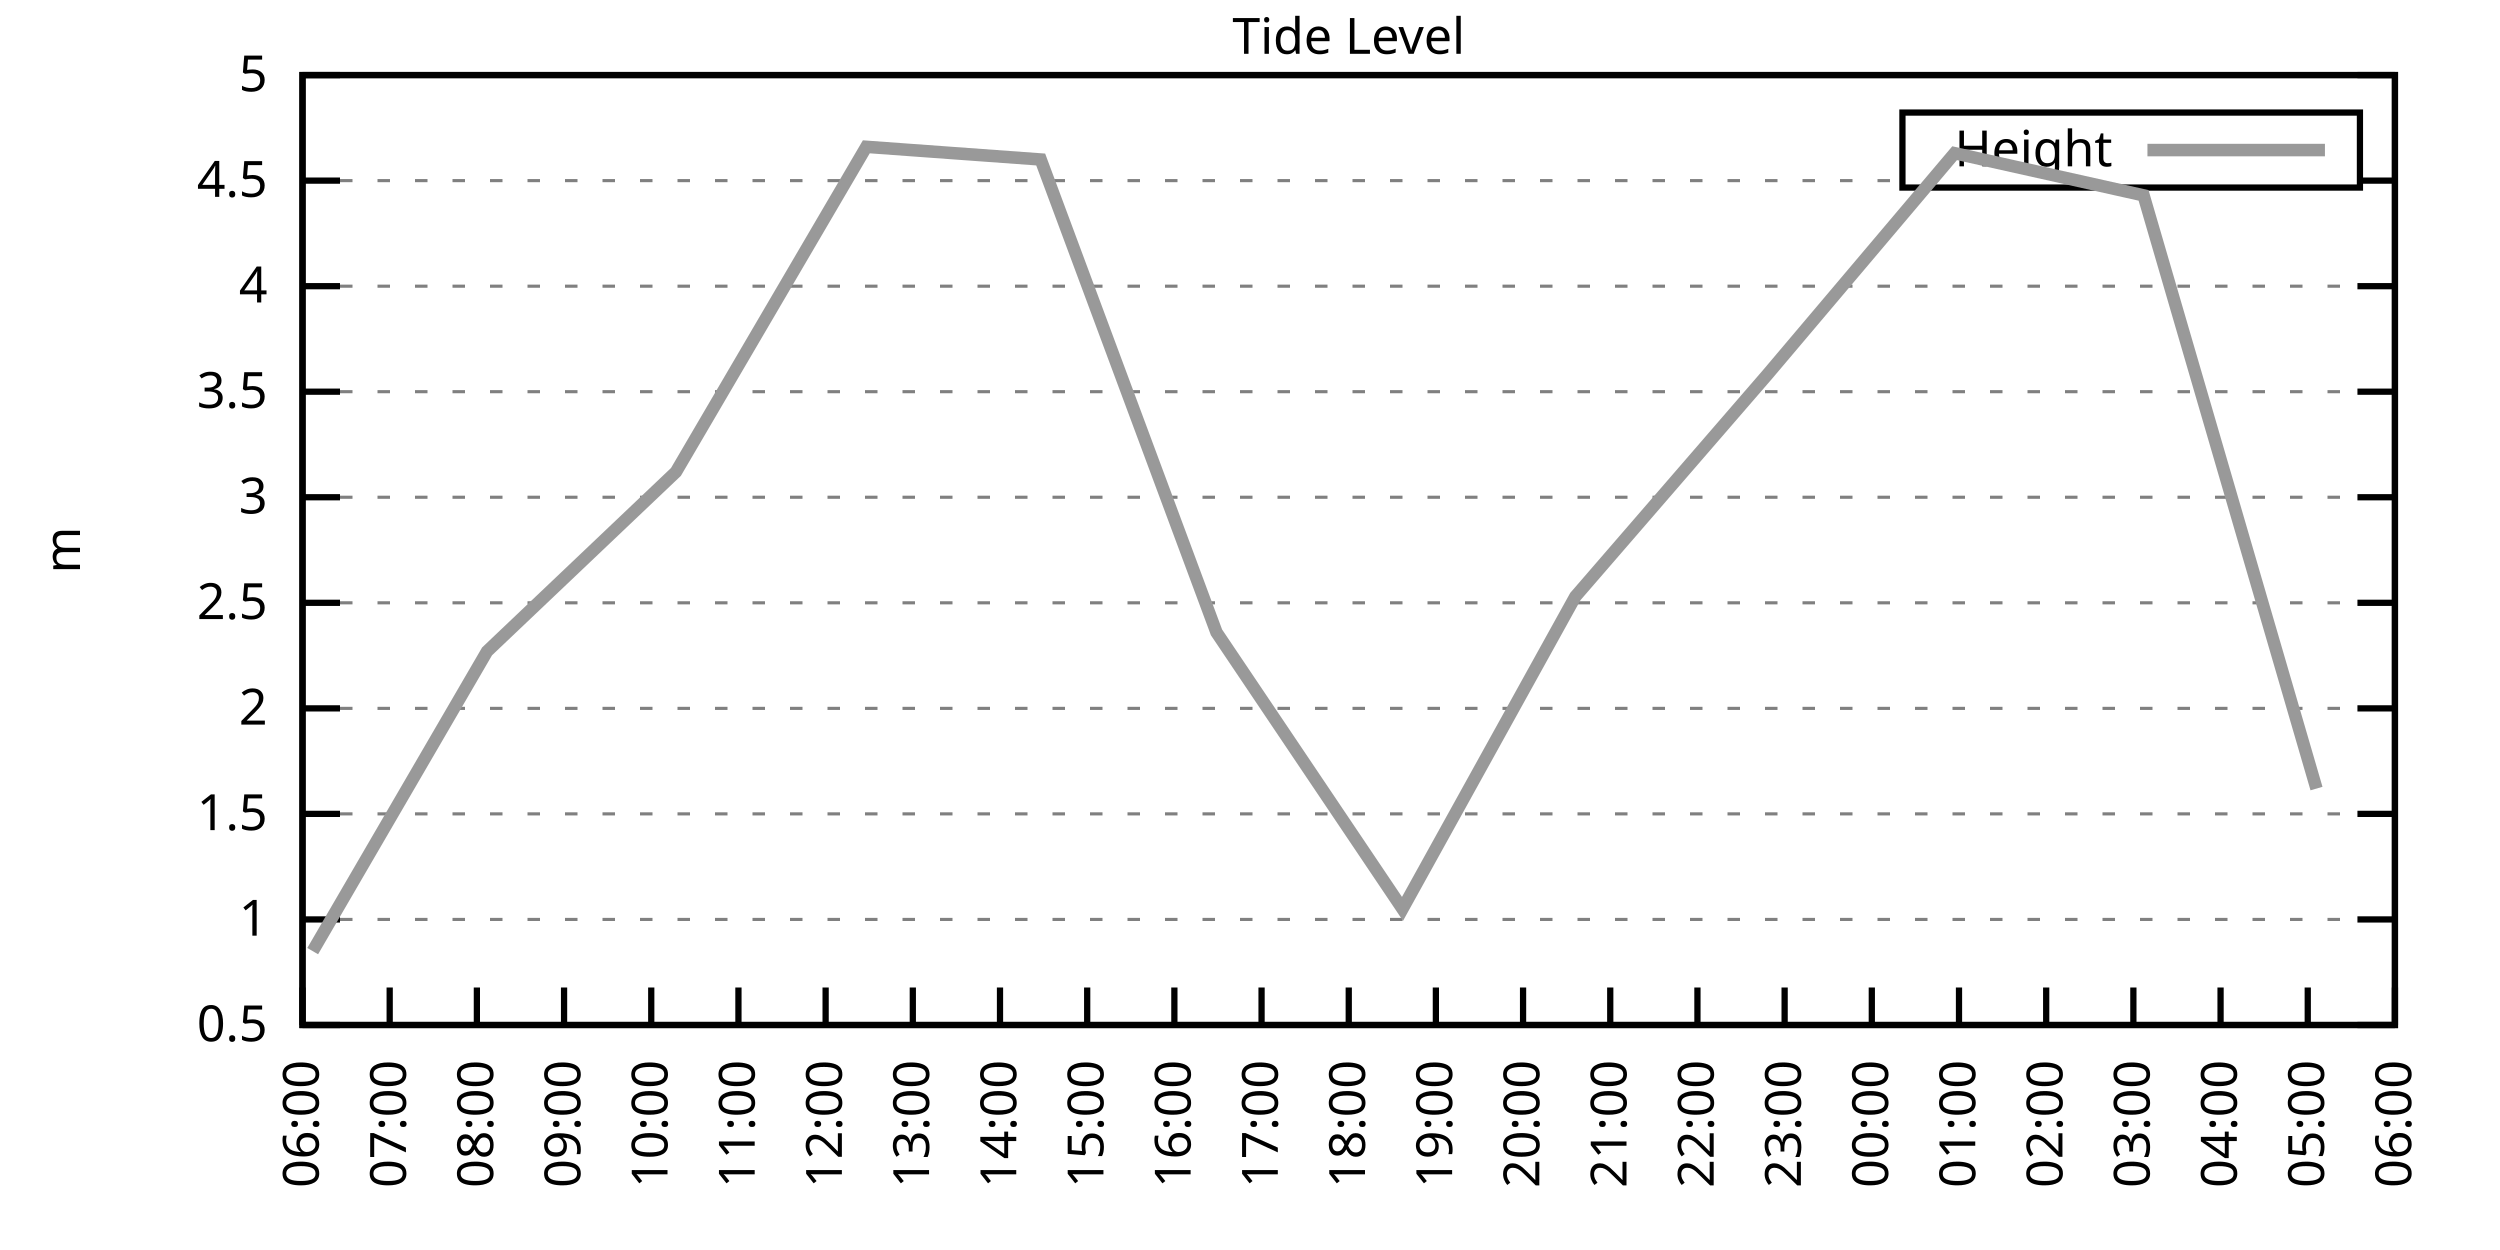
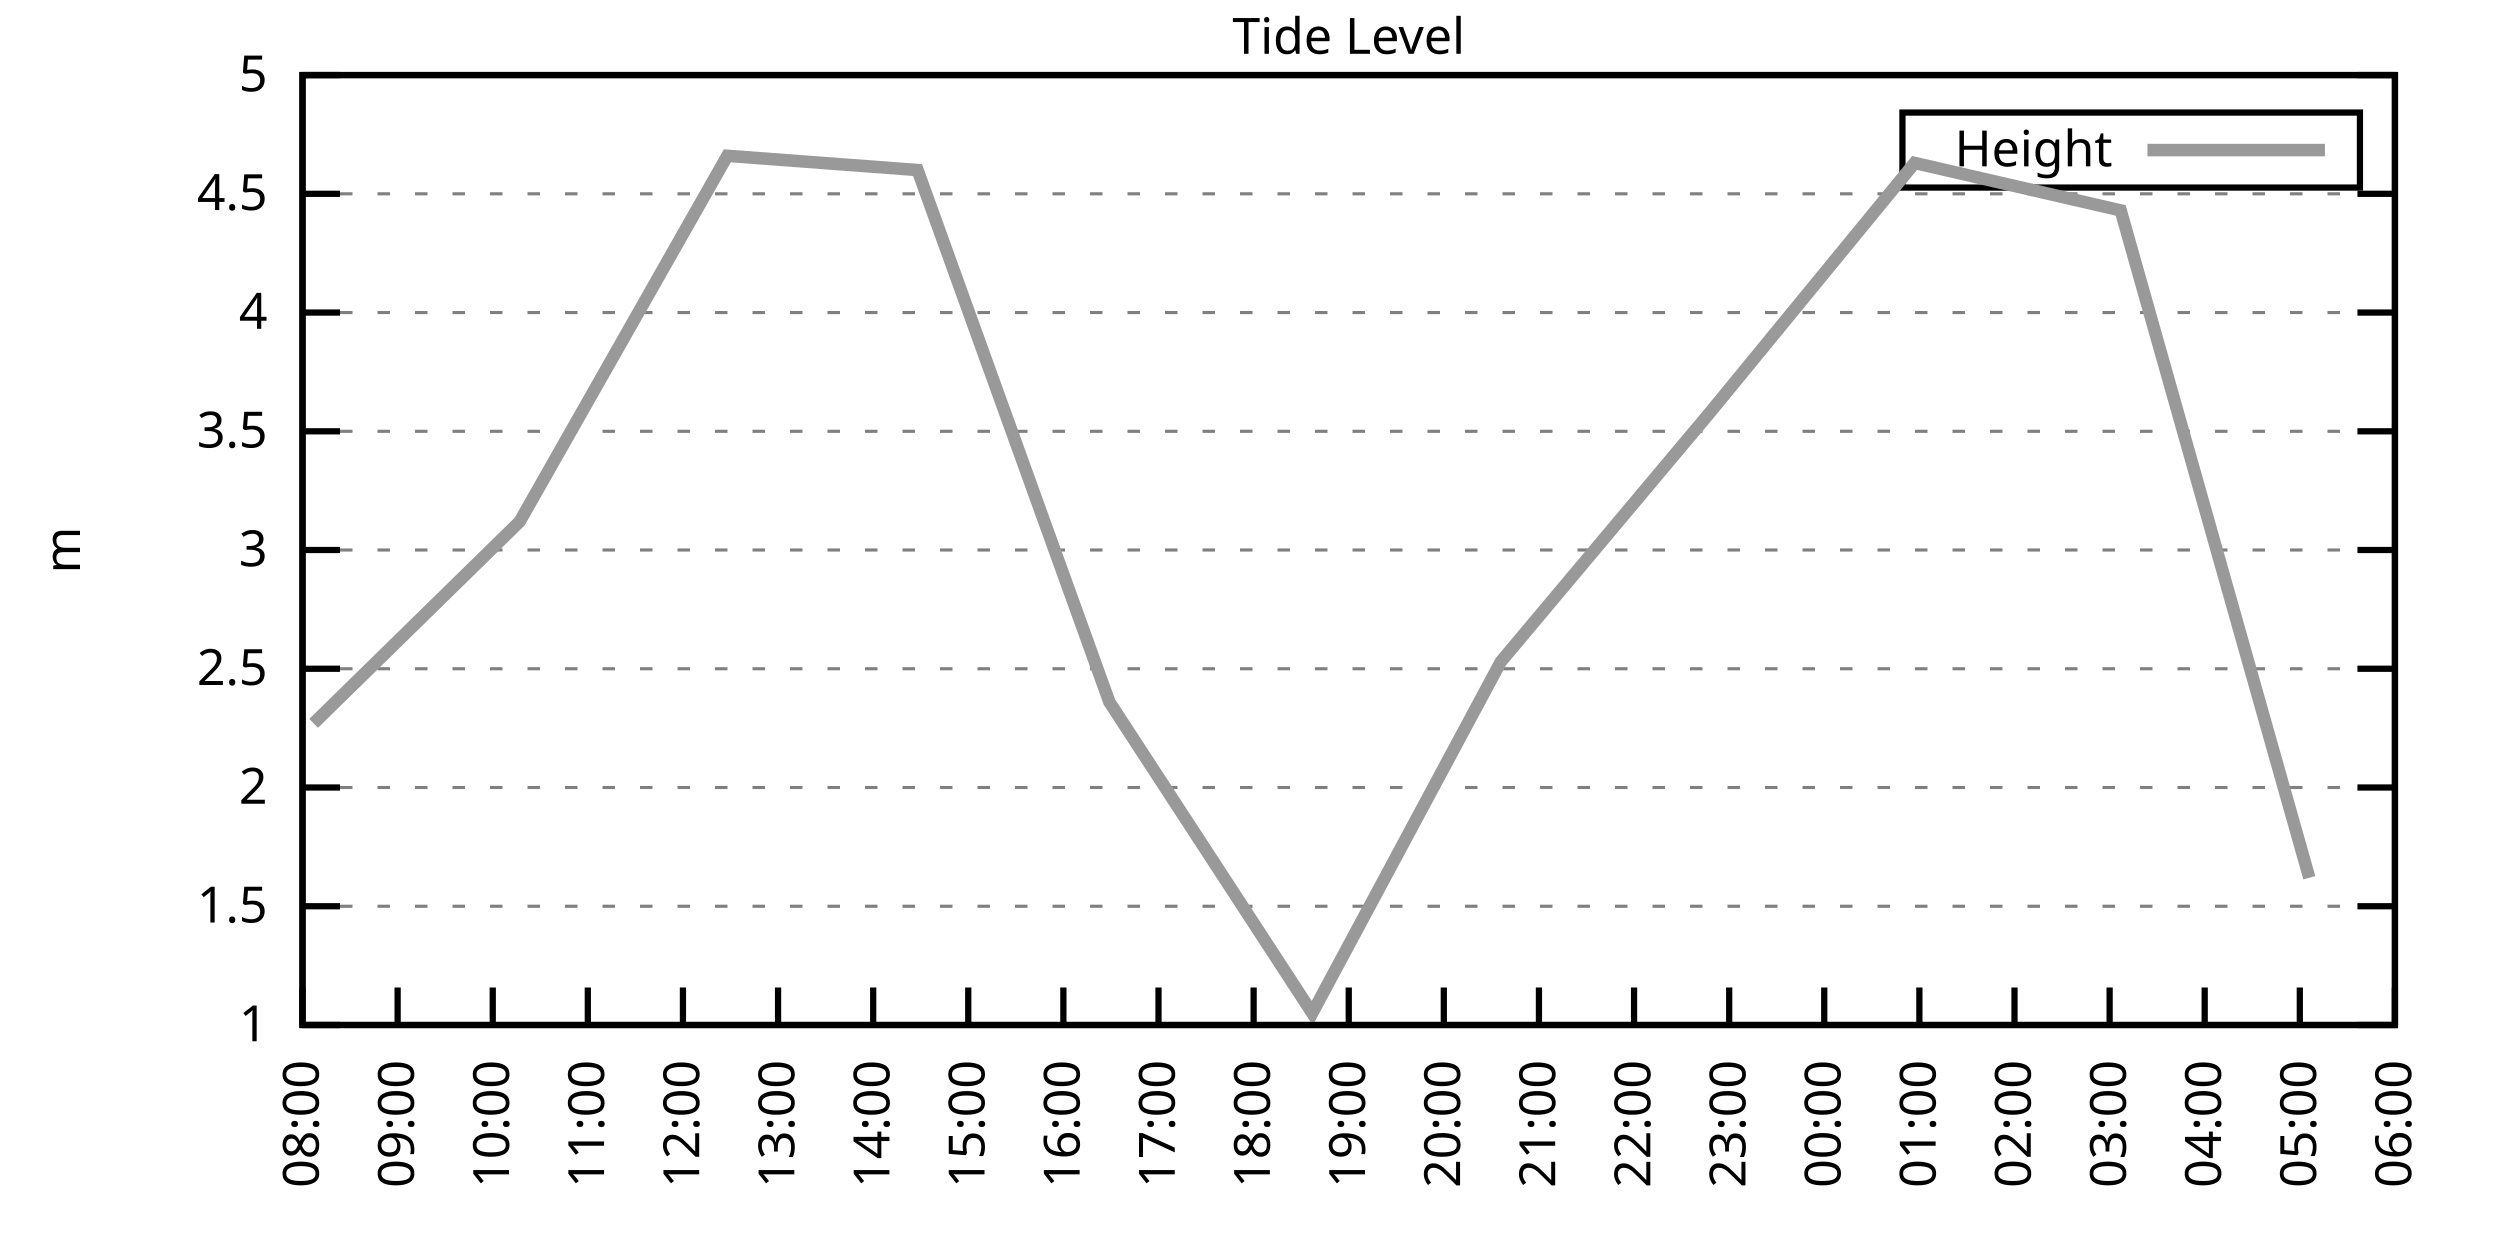
<svg xmlns="http://www.w3.org/2000/svg" xmlns:xlink="http://www.w3.org/1999/xlink" width="400" height="200" viewBox="0 0 400 200">
  <g id="gnuplot_canvas">
    <rect x="0" y="0" width="400" height="200" fill="none" />
    <defs>
      <circle id="gpDot" r="0.5" stroke-width="0.5" stroke="currentColor" />
      <path id="gpPt0" stroke-width="0.333" stroke="currentColor" d="M-1,0 h2 M0,-1 v2" />
      <path id="gpPt1" stroke-width="0.333" stroke="currentColor" d="M-1,-1 L1,1 M1,-1 L-1,1" />
      <path id="gpPt2" stroke-width="0.333" stroke="currentColor" d="M-1,0 L1,0 M0,-1 L0,1 M-1,-1 L1,1 M-1,1 L1,-1" />
      <rect id="gpPt3" stroke-width="0.333" stroke="currentColor" x="-1" y="-1" width="2" height="2" />
      <rect id="gpPt4" stroke-width="0.333" stroke="currentColor" fill="currentColor" x="-1" y="-1" width="2" height="2" />
      <circle id="gpPt5" stroke-width="0.333" stroke="currentColor" cx="0" cy="0" r="1" />
      <use xlink:href="#gpPt5" id="gpPt6" fill="currentColor" stroke="none" />
      <path id="gpPt7" stroke-width="0.333" stroke="currentColor" d="M0,-1.33 L-1.33,0.67 L1.33,0.67 z" />
      <use xlink:href="#gpPt7" id="gpPt8" fill="currentColor" stroke="none" />
      <use xlink:href="#gpPt7" id="gpPt9" stroke="currentColor" transform="rotate(180)" />
      <use xlink:href="#gpPt9" id="gpPt10" fill="currentColor" stroke="none" />
      <use xlink:href="#gpPt3" id="gpPt11" stroke="currentColor" transform="rotate(45)" />
      <use xlink:href="#gpPt11" id="gpPt12" fill="currentColor" stroke="none" />
      <path id="gpPt13" stroke-width="0.333" stroke="currentColor" d="M0,1.330 L1.265,0.411 L0.782,-1.067 L-0.782,-1.076 L-1.265,0.411 z" />
      <use xlink:href="#gpPt13" id="gpPt14" fill="currentColor" stroke="none" />
      <filter id="textbox" filterUnits="objectBoundingBox" x="0" y="0" height="1" width="1">
        <feFlood flood-color="white" flood-opacity="1" result="bgnd" />
        <feComposite in="SourceGraphic" in2="bgnd" operator="atop" />
      </filter>
      <filter id="greybox" filterUnits="objectBoundingBox" x="0" y="0" height="1" width="1">
        <feFlood flood-color="lightgrey" flood-opacity="1" result="grey" />
        <feComposite in="SourceGraphic" in2="grey" operator="atop" />
      </filter>
    </defs>
    <g fill="none" color="white" stroke="currentColor" stroke-width="1.00" stroke-linecap="butt" stroke-linejoin="miter">
</g>
    <g fill="none" color="black" stroke="currentColor" stroke-width="1.00" stroke-linecap="butt" stroke-linejoin="miter">
      <g stroke="none" shape-rendering="crispEdges">
        <polygon fill="rgb(255, 255, 255)" points="48.40,164.00 383.18,164.00 383.18,12.02 48.40,12.02 " />
      </g>
    </g>
    <g fill="none" color="black" stroke="currentColor" stroke-width="1.00" stroke-linecap="butt" stroke-linejoin="miter">
</g>
    <g fill="none" color="black" stroke="black" stroke-width="0.50" stroke-linecap="butt" stroke-linejoin="miter">
</g>
    <g fill="none" color="gray" stroke="currentColor" stroke-width="0.50" stroke-linecap="butt" stroke-linejoin="miter">
      <path stroke="gray" stroke-dasharray="2,4" class="gridline" d="M48.40,164.00 L383.19,164.00  " />
    </g>
    <g fill="none" color="gray" stroke="gray" stroke-width="1.00" stroke-linecap="butt" stroke-linejoin="miter">
</g>
    <g fill="none" color="black" stroke="currentColor" stroke-width="1.00" stroke-linecap="butt" stroke-linejoin="miter">
      <path stroke="black" d="M48.40,164.00 L54.40,164.00 M383.19,164.00 L377.19,164.00  " />
      <g transform="translate(42.80,166.60)" stroke="none" fill="black" font-family="Sans" font-size="8.00" text-anchor="end">
        <text>
-           <tspan font-family="Sans"> 0.5</tspan>
-         </text>
-       </g>
-     </g>
-     <g fill="none" color="black" stroke="currentColor" stroke-width="1.00" stroke-linecap="butt" stroke-linejoin="miter">
- </g>
-     <g fill="none" color="black" stroke="black" stroke-width="0.50" stroke-linecap="butt" stroke-linejoin="miter">
- </g>
-     <g fill="none" color="gray" stroke="currentColor" stroke-width="0.50" stroke-linecap="butt" stroke-linejoin="miter">
-       <path stroke="gray" stroke-dasharray="2,4" class="gridline" d="M48.40,147.11 L383.19,147.11  " />
-     </g>
-     <g fill="none" color="gray" stroke="gray" stroke-width="1.00" stroke-linecap="butt" stroke-linejoin="miter">
- </g>
-     <g fill="none" color="black" stroke="currentColor" stroke-width="1.00" stroke-linecap="butt" stroke-linejoin="miter">
-       <path stroke="black" d="M48.40,147.11 L54.40,147.11 M383.19,147.11 L377.19,147.11  " />
-       <g transform="translate(42.80,149.71)" stroke="none" fill="black" font-family="Sans" font-size="8.00" text-anchor="end">
-         <text>
          <tspan font-family="Sans"> 1</tspan>
        </text>
      </g>
    </g>
    <g fill="none" color="black" stroke="currentColor" stroke-width="1.00" stroke-linecap="butt" stroke-linejoin="miter">
</g>
    <g fill="none" color="black" stroke="black" stroke-width="0.50" stroke-linecap="butt" stroke-linejoin="miter">
</g>
    <g fill="none" color="gray" stroke="currentColor" stroke-width="0.50" stroke-linecap="butt" stroke-linejoin="miter">
-       <path stroke="gray" stroke-dasharray="2,4" class="gridline" d="M48.40,130.22 L383.19,130.22  " />
-     </g>
-     <g fill="none" color="gray" stroke="gray" stroke-width="1.00" stroke-linecap="butt" stroke-linejoin="miter">
- </g>
-     <g fill="none" color="black" stroke="currentColor" stroke-width="1.00" stroke-linecap="butt" stroke-linejoin="miter">
-       <path stroke="black" d="M48.40,130.22 L54.40,130.22 M383.19,130.22 L377.19,130.22  " />
-       <g transform="translate(42.80,132.82)" stroke="none" fill="black" font-family="Sans" font-size="8.00" text-anchor="end">
+       <path stroke="gray" stroke-dasharray="2,4" class="gridline" d="M48.40,145.00 L383.19,145.00  " />
+     </g>
+     <g fill="none" color="gray" stroke="gray" stroke-width="1.00" stroke-linecap="butt" stroke-linejoin="miter">
+ </g>
+     <g fill="none" color="black" stroke="currentColor" stroke-width="1.00" stroke-linecap="butt" stroke-linejoin="miter">
+       <path stroke="black" d="M48.40,145.00 L54.40,145.00 M383.19,145.00 L377.19,145.00  " />
+       <g transform="translate(42.80,147.60)" stroke="none" fill="black" font-family="Sans" font-size="8.00" text-anchor="end">
        <text>
          <tspan font-family="Sans"> 1.5</tspan>
        </text>
      </g>
    </g>
    <g fill="none" color="black" stroke="currentColor" stroke-width="1.00" stroke-linecap="butt" stroke-linejoin="miter">
</g>
    <g fill="none" color="black" stroke="black" stroke-width="0.50" stroke-linecap="butt" stroke-linejoin="miter">
</g>
    <g fill="none" color="gray" stroke="currentColor" stroke-width="0.50" stroke-linecap="butt" stroke-linejoin="miter">
-       <path stroke="gray" stroke-dasharray="2,4" class="gridline" d="M48.40,113.34 L383.19,113.34  " />
-     </g>
-     <g fill="none" color="gray" stroke="gray" stroke-width="1.00" stroke-linecap="butt" stroke-linejoin="miter">
- </g>
-     <g fill="none" color="black" stroke="currentColor" stroke-width="1.00" stroke-linecap="butt" stroke-linejoin="miter">
-       <path stroke="black" d="M48.40,113.34 L54.40,113.34 M383.19,113.34 L377.19,113.34  " />
-       <g transform="translate(42.80,115.94)" stroke="none" fill="black" font-family="Sans" font-size="8.00" text-anchor="end">
+       <path stroke="gray" stroke-dasharray="2,4" class="gridline" d="M48.40,126.00 L383.19,126.00  " />
+     </g>
+     <g fill="none" color="gray" stroke="gray" stroke-width="1.00" stroke-linecap="butt" stroke-linejoin="miter">
+ </g>
+     <g fill="none" color="black" stroke="currentColor" stroke-width="1.00" stroke-linecap="butt" stroke-linejoin="miter">
+       <path stroke="black" d="M48.40,126.00 L54.40,126.00 M383.19,126.00 L377.19,126.00  " />
+       <g transform="translate(42.80,128.60)" stroke="none" fill="black" font-family="Sans" font-size="8.00" text-anchor="end">
        <text>
          <tspan font-family="Sans"> 2</tspan>
        </text>
      </g>
    </g>
    <g fill="none" color="black" stroke="currentColor" stroke-width="1.00" stroke-linecap="butt" stroke-linejoin="miter">
</g>
    <g fill="none" color="black" stroke="black" stroke-width="0.50" stroke-linecap="butt" stroke-linejoin="miter">
</g>
    <g fill="none" color="gray" stroke="currentColor" stroke-width="0.50" stroke-linecap="butt" stroke-linejoin="miter">
-       <path stroke="gray" stroke-dasharray="2,4" class="gridline" d="M48.40,96.45 L383.19,96.45  " />
-     </g>
-     <g fill="none" color="gray" stroke="gray" stroke-width="1.00" stroke-linecap="butt" stroke-linejoin="miter">
- </g>
-     <g fill="none" color="black" stroke="currentColor" stroke-width="1.00" stroke-linecap="butt" stroke-linejoin="miter">
-       <path stroke="black" d="M48.40,96.45 L54.40,96.45 M383.19,96.45 L377.19,96.45  " />
-       <g transform="translate(42.80,99.05)" stroke="none" fill="black" font-family="Sans" font-size="8.00" text-anchor="end">
+       <path stroke="gray" stroke-dasharray="2,4" class="gridline" d="M48.40,107.00 L383.19,107.00  " />
+     </g>
+     <g fill="none" color="gray" stroke="gray" stroke-width="1.00" stroke-linecap="butt" stroke-linejoin="miter">
+ </g>
+     <g fill="none" color="black" stroke="currentColor" stroke-width="1.00" stroke-linecap="butt" stroke-linejoin="miter">
+       <path stroke="black" d="M48.40,107.00 L54.40,107.00 M383.19,107.00 L377.19,107.00  " />
+       <g transform="translate(42.80,109.60)" stroke="none" fill="black" font-family="Sans" font-size="8.00" text-anchor="end">
        <text>
          <tspan font-family="Sans"> 2.5</tspan>
        </text>
      </g>
    </g>
    <g fill="none" color="black" stroke="currentColor" stroke-width="1.00" stroke-linecap="butt" stroke-linejoin="miter">
</g>
    <g fill="none" color="black" stroke="black" stroke-width="0.50" stroke-linecap="butt" stroke-linejoin="miter">
</g>
    <g fill="none" color="gray" stroke="currentColor" stroke-width="0.50" stroke-linecap="butt" stroke-linejoin="miter">
-       <path stroke="gray" stroke-dasharray="2,4" class="gridline" d="M48.40,79.56 L383.19,79.56  " />
-     </g>
-     <g fill="none" color="gray" stroke="gray" stroke-width="1.00" stroke-linecap="butt" stroke-linejoin="miter">
- </g>
-     <g fill="none" color="black" stroke="currentColor" stroke-width="1.00" stroke-linecap="butt" stroke-linejoin="miter">
-       <path stroke="black" d="M48.40,79.56 L54.40,79.56 M383.19,79.56 L377.19,79.56  " />
-       <g transform="translate(42.80,82.16)" stroke="none" fill="black" font-family="Sans" font-size="8.00" text-anchor="end">
+       <path stroke="gray" stroke-dasharray="2,4" class="gridline" d="M48.40,88.00 L383.19,88.00  " />
+     </g>
+     <g fill="none" color="gray" stroke="gray" stroke-width="1.00" stroke-linecap="butt" stroke-linejoin="miter">
+ </g>
+     <g fill="none" color="black" stroke="currentColor" stroke-width="1.00" stroke-linecap="butt" stroke-linejoin="miter">
+       <path stroke="black" d="M48.40,88.00 L54.40,88.00 M383.19,88.00 L377.19,88.00  " />
+       <g transform="translate(42.80,90.60)" stroke="none" fill="black" font-family="Sans" font-size="8.00" text-anchor="end">
        <text>
          <tspan font-family="Sans"> 3</tspan>
        </text>
      </g>
    </g>
    <g fill="none" color="black" stroke="currentColor" stroke-width="1.00" stroke-linecap="butt" stroke-linejoin="miter">
</g>
    <g fill="none" color="black" stroke="black" stroke-width="0.50" stroke-linecap="butt" stroke-linejoin="miter">
</g>
    <g fill="none" color="gray" stroke="currentColor" stroke-width="0.50" stroke-linecap="butt" stroke-linejoin="miter">
-       <path stroke="gray" stroke-dasharray="2,4" class="gridline" d="M48.40,62.67 L383.19,62.67  " />
-     </g>
-     <g fill="none" color="gray" stroke="gray" stroke-width="1.00" stroke-linecap="butt" stroke-linejoin="miter">
- </g>
-     <g fill="none" color="black" stroke="currentColor" stroke-width="1.00" stroke-linecap="butt" stroke-linejoin="miter">
-       <path stroke="black" d="M48.40,62.67 L54.40,62.67 M383.19,62.67 L377.19,62.67  " />
-       <g transform="translate(42.80,65.27)" stroke="none" fill="black" font-family="Sans" font-size="8.00" text-anchor="end">
+       <path stroke="gray" stroke-dasharray="2,4" class="gridline" d="M48.40,69.01 L383.19,69.01  " />
+     </g>
+     <g fill="none" color="gray" stroke="gray" stroke-width="1.00" stroke-linecap="butt" stroke-linejoin="miter">
+ </g>
+     <g fill="none" color="black" stroke="currentColor" stroke-width="1.00" stroke-linecap="butt" stroke-linejoin="miter">
+       <path stroke="black" d="M48.40,69.01 L54.40,69.01 M383.19,69.01 L377.19,69.01  " />
+       <g transform="translate(42.80,71.61)" stroke="none" fill="black" font-family="Sans" font-size="8.00" text-anchor="end">
        <text>
          <tspan font-family="Sans"> 3.5</tspan>
        </text>
      </g>
    </g>
    <g fill="none" color="black" stroke="currentColor" stroke-width="1.00" stroke-linecap="butt" stroke-linejoin="miter">
</g>
    <g fill="none" color="black" stroke="black" stroke-width="0.50" stroke-linecap="butt" stroke-linejoin="miter">
</g>
    <g fill="none" color="gray" stroke="currentColor" stroke-width="0.50" stroke-linecap="butt" stroke-linejoin="miter">
-       <path stroke="gray" stroke-dasharray="2,4" class="gridline" d="M48.40,45.79 L383.19,45.79  " />
-     </g>
-     <g fill="none" color="gray" stroke="gray" stroke-width="1.00" stroke-linecap="butt" stroke-linejoin="miter">
- </g>
-     <g fill="none" color="black" stroke="currentColor" stroke-width="1.00" stroke-linecap="butt" stroke-linejoin="miter">
-       <path stroke="black" d="M48.40,45.79 L54.40,45.79 M383.19,45.79 L377.19,45.79  " />
-       <g transform="translate(42.80,48.39)" stroke="none" fill="black" font-family="Sans" font-size="8.00" text-anchor="end">
+       <path stroke="gray" stroke-dasharray="2,4" class="gridline" d="M48.40,50.01 L383.19,50.01  " />
+     </g>
+     <g fill="none" color="gray" stroke="gray" stroke-width="1.00" stroke-linecap="butt" stroke-linejoin="miter">
+ </g>
+     <g fill="none" color="black" stroke="currentColor" stroke-width="1.00" stroke-linecap="butt" stroke-linejoin="miter">
+       <path stroke="black" d="M48.40,50.01 L54.40,50.01 M383.19,50.01 L377.19,50.01  " />
+       <g transform="translate(42.80,52.61)" stroke="none" fill="black" font-family="Sans" font-size="8.00" text-anchor="end">
        <text>
          <tspan font-family="Sans"> 4</tspan>
        </text>
      </g>
    </g>
    <g fill="none" color="black" stroke="currentColor" stroke-width="1.00" stroke-linecap="butt" stroke-linejoin="miter">
</g>
    <g fill="none" color="black" stroke="black" stroke-width="0.50" stroke-linecap="butt" stroke-linejoin="miter">
</g>
    <g fill="none" color="gray" stroke="currentColor" stroke-width="0.50" stroke-linecap="butt" stroke-linejoin="miter">
-       <path stroke="gray" stroke-dasharray="2,4" class="gridline" d="M48.40,28.90 L304.39,28.90 M377.59,28.90 L383.19,28.90  " />
-     </g>
-     <g fill="none" color="gray" stroke="gray" stroke-width="1.00" stroke-linecap="butt" stroke-linejoin="miter">
- </g>
-     <g fill="none" color="black" stroke="currentColor" stroke-width="1.00" stroke-linecap="butt" stroke-linejoin="miter">
-       <path stroke="black" d="M48.40,28.90 L54.40,28.90 M383.19,28.90 L377.19,28.90  " />
-       <g transform="translate(42.80,31.50)" stroke="none" fill="black" font-family="Sans" font-size="8.00" text-anchor="end">
+       <path stroke="gray" stroke-dasharray="2,4" class="gridline" d="M48.40,31.01 L383.19,31.01  " />
+     </g>
+     <g fill="none" color="gray" stroke="gray" stroke-width="1.00" stroke-linecap="butt" stroke-linejoin="miter">
+ </g>
+     <g fill="none" color="black" stroke="currentColor" stroke-width="1.00" stroke-linecap="butt" stroke-linejoin="miter">
+       <path stroke="black" d="M48.40,31.01 L54.40,31.01 M383.19,31.01 L377.19,31.01  " />
+       <g transform="translate(42.80,33.61)" stroke="none" fill="black" font-family="Sans" font-size="8.00" text-anchor="end">
        <text>
          <tspan font-family="Sans"> 4.5</tspan>
        </text>
      </g>
    </g>
    <g fill="none" color="black" stroke="currentColor" stroke-width="1.00" stroke-linecap="butt" stroke-linejoin="miter">
</g>
    <g fill="none" color="black" stroke="black" stroke-width="0.50" stroke-linecap="butt" stroke-linejoin="miter">
</g>
    <g fill="none" color="gray" stroke="currentColor" stroke-width="0.50" stroke-linecap="butt" stroke-linejoin="miter">
      <path stroke="gray" stroke-dasharray="2,4" class="gridline" d="M48.40,12.01 L383.19,12.01  " />
    </g>
    <g fill="none" color="gray" stroke="gray" stroke-width="1.00" stroke-linecap="butt" stroke-linejoin="miter">
</g>
    <g fill="none" color="black" stroke="currentColor" stroke-width="1.00" stroke-linecap="butt" stroke-linejoin="miter">
      <path stroke="black" d="M48.40,12.01 L54.40,12.01 M383.19,12.01 L377.19,12.01  " />
      <g transform="translate(42.80,14.61)" stroke="none" fill="black" font-family="Sans" font-size="8.00" text-anchor="end">
        <text>
          <tspan font-family="Sans"> 5</tspan>
        </text>
      </g>
    </g>
    <g fill="none" color="black" stroke="currentColor" stroke-width="1.00" stroke-linecap="butt" stroke-linejoin="miter">
      <path stroke="black" d="M48.40,164.00 L48.40,158.00  " />
      <g transform="translate(51.00,169.60) rotate(270.00)" stroke="none" fill="black" font-family="Sans" font-size="8.00" text-anchor="end">
        <text>
-           <tspan font-family="Sans">06:00</tspan>
-         </text>
-       </g>
-     </g>
-     <g fill="none" color="black" stroke="currentColor" stroke-width="1.00" stroke-linecap="butt" stroke-linejoin="miter">
-       <path stroke="black" d="M62.35,164.00 L62.35,158.00  " />
-       <g transform="translate(64.95,169.60) rotate(270.00)" stroke="none" fill="black" font-family="Sans" font-size="8.00" text-anchor="end">
-         <text>
-           <tspan font-family="Sans">07:00</tspan>
-         </text>
-       </g>
-     </g>
-     <g fill="none" color="black" stroke="currentColor" stroke-width="1.00" stroke-linecap="butt" stroke-linejoin="miter">
-       <path stroke="black" d="M76.30,164.00 L76.30,158.00  " />
-       <g transform="translate(78.90,169.60) rotate(270.00)" stroke="none" fill="black" font-family="Sans" font-size="8.00" text-anchor="end">
-         <text>
          <tspan font-family="Sans">08:00</tspan>
        </text>
      </g>
    </g>
    <g fill="none" color="black" stroke="currentColor" stroke-width="1.00" stroke-linecap="butt" stroke-linejoin="miter">
-       <path stroke="black" d="M90.25,164.00 L90.25,158.00  " />
-       <g transform="translate(92.85,169.60) rotate(270.00)" stroke="none" fill="black" font-family="Sans" font-size="8.00" text-anchor="end">
+       <path stroke="black" d="M63.62,164.00 L63.62,158.00  " />
+       <g transform="translate(66.22,169.60) rotate(270.00)" stroke="none" fill="black" font-family="Sans" font-size="8.00" text-anchor="end">
        <text>
          <tspan font-family="Sans">09:00</tspan>
        </text>
      </g>
    </g>
    <g fill="none" color="black" stroke="currentColor" stroke-width="1.00" stroke-linecap="butt" stroke-linejoin="miter">
-       <path stroke="black" d="M104.20,164.00 L104.20,158.00  " />
-       <g transform="translate(106.80,169.60) rotate(270.00)" stroke="none" fill="black" font-family="Sans" font-size="8.00" text-anchor="end">
+       <path stroke="black" d="M78.84,164.00 L78.84,158.00  " />
+       <g transform="translate(81.44,169.60) rotate(270.00)" stroke="none" fill="black" font-family="Sans" font-size="8.00" text-anchor="end">
        <text>
          <tspan font-family="Sans">10:00</tspan>
        </text>
      </g>
    </g>
    <g fill="none" color="black" stroke="currentColor" stroke-width="1.00" stroke-linecap="butt" stroke-linejoin="miter">
-       <path stroke="black" d="M118.15,164.00 L118.15,158.00  " />
-       <g transform="translate(120.75,169.60) rotate(270.00)" stroke="none" fill="black" font-family="Sans" font-size="8.00" text-anchor="end">
+       <path stroke="black" d="M94.05,164.00 L94.05,158.00  " />
+       <g transform="translate(96.65,169.60) rotate(270.00)" stroke="none" fill="black" font-family="Sans" font-size="8.00" text-anchor="end">
        <text>
          <tspan font-family="Sans">11:00</tspan>
        </text>
      </g>
    </g>
    <g fill="none" color="black" stroke="currentColor" stroke-width="1.00" stroke-linecap="butt" stroke-linejoin="miter">
-       <path stroke="black" d="M132.10,164.00 L132.10,158.00  " />
-       <g transform="translate(134.70,169.60) rotate(270.00)" stroke="none" fill="black" font-family="Sans" font-size="8.00" text-anchor="end">
+       <path stroke="black" d="M109.27,164.00 L109.27,158.00  " />
+       <g transform="translate(111.87,169.60) rotate(270.00)" stroke="none" fill="black" font-family="Sans" font-size="8.00" text-anchor="end">
        <text>
          <tspan font-family="Sans">12:00</tspan>
        </text>
      </g>
    </g>
    <g fill="none" color="black" stroke="currentColor" stroke-width="1.00" stroke-linecap="butt" stroke-linejoin="miter">
-       <path stroke="black" d="M146.05,164.00 L146.05,158.00  " />
-       <g transform="translate(148.65,169.60) rotate(270.00)" stroke="none" fill="black" font-family="Sans" font-size="8.00" text-anchor="end">
+       <path stroke="black" d="M124.49,164.00 L124.49,158.00  " />
+       <g transform="translate(127.09,169.60) rotate(270.00)" stroke="none" fill="black" font-family="Sans" font-size="8.00" text-anchor="end">
        <text>
          <tspan font-family="Sans">13:00</tspan>
        </text>
      </g>
    </g>
    <g fill="none" color="black" stroke="currentColor" stroke-width="1.00" stroke-linecap="butt" stroke-linejoin="miter">
-       <path stroke="black" d="M160.00,164.00 L160.00,158.00  " />
-       <g transform="translate(162.60,169.60) rotate(270.00)" stroke="none" fill="black" font-family="Sans" font-size="8.00" text-anchor="end">
+       <path stroke="black" d="M139.71,164.00 L139.71,158.00  " />
+       <g transform="translate(142.31,169.60) rotate(270.00)" stroke="none" fill="black" font-family="Sans" font-size="8.00" text-anchor="end">
        <text>
          <tspan font-family="Sans">14:00</tspan>
        </text>
      </g>
    </g>
    <g fill="none" color="black" stroke="currentColor" stroke-width="1.00" stroke-linecap="butt" stroke-linejoin="miter">
-       <path stroke="black" d="M173.95,164.00 L173.95,158.00  " />
-       <g transform="translate(176.55,169.60) rotate(270.00)" stroke="none" fill="black" font-family="Sans" font-size="8.00" text-anchor="end">
+       <path stroke="black" d="M154.92,164.00 L154.92,158.00  " />
+       <g transform="translate(157.52,169.60) rotate(270.00)" stroke="none" fill="black" font-family="Sans" font-size="8.00" text-anchor="end">
        <text>
          <tspan font-family="Sans">15:00</tspan>
        </text>
      </g>
    </g>
    <g fill="none" color="black" stroke="currentColor" stroke-width="1.00" stroke-linecap="butt" stroke-linejoin="miter">
-       <path stroke="black" d="M187.90,164.00 L187.90,158.00  " />
-       <g transform="translate(190.50,169.60) rotate(270.00)" stroke="none" fill="black" font-family="Sans" font-size="8.00" text-anchor="end">
+       <path stroke="black" d="M170.14,164.00 L170.14,158.00  " />
+       <g transform="translate(172.74,169.60) rotate(270.00)" stroke="none" fill="black" font-family="Sans" font-size="8.00" text-anchor="end">
        <text>
          <tspan font-family="Sans">16:00</tspan>
        </text>
      </g>
    </g>
    <g fill="none" color="black" stroke="currentColor" stroke-width="1.00" stroke-linecap="butt" stroke-linejoin="miter">
-       <path stroke="black" d="M201.85,164.00 L201.85,158.00  " />
-       <g transform="translate(204.45,169.60) rotate(270.00)" stroke="none" fill="black" font-family="Sans" font-size="8.00" text-anchor="end">
+       <path stroke="black" d="M185.36,164.00 L185.36,158.00  " />
+       <g transform="translate(187.96,169.60) rotate(270.00)" stroke="none" fill="black" font-family="Sans" font-size="8.00" text-anchor="end">
        <text>
          <tspan font-family="Sans">17:00</tspan>
+         </text>
+       </g>
+     </g>
+     <g fill="none" color="black" stroke="currentColor" stroke-width="1.00" stroke-linecap="butt" stroke-linejoin="miter">
+       <path stroke="black" d="M200.58,164.00 L200.58,158.00  " />
+       <g transform="translate(203.18,169.60) rotate(270.00)" stroke="none" fill="black" font-family="Sans" font-size="8.00" text-anchor="end">
+         <text>
+           <tspan font-family="Sans">18:00</tspan>
        </text>
      </g>
    </g>
    <g fill="none" color="black" stroke="currentColor" stroke-width="1.00" stroke-linecap="butt" stroke-linejoin="miter">
      <path stroke="black" d="M215.80,164.00 L215.80,158.00  " />
      <g transform="translate(218.40,169.60) rotate(270.00)" stroke="none" fill="black" font-family="Sans" font-size="8.00" text-anchor="end">
        <text>
-           <tspan font-family="Sans">18:00</tspan>
-         </text>
-       </g>
-     </g>
-     <g fill="none" color="black" stroke="currentColor" stroke-width="1.00" stroke-linecap="butt" stroke-linejoin="miter">
-       <path stroke="black" d="M229.74,164.00 L229.74,158.00  " />
-       <g transform="translate(232.34,169.60) rotate(270.00)" stroke="none" fill="black" font-family="Sans" font-size="8.00" text-anchor="end">
-         <text>
          <tspan font-family="Sans">19:00</tspan>
        </text>
      </g>
    </g>
    <g fill="none" color="black" stroke="currentColor" stroke-width="1.00" stroke-linecap="butt" stroke-linejoin="miter">
-       <path stroke="black" d="M243.69,164.00 L243.69,158.00  " />
-       <g transform="translate(246.29,169.60) rotate(270.00)" stroke="none" fill="black" font-family="Sans" font-size="8.00" text-anchor="end">
+       <path stroke="black" d="M231.01,164.00 L231.01,158.00  " />
+       <g transform="translate(233.61,169.60) rotate(270.00)" stroke="none" fill="black" font-family="Sans" font-size="8.00" text-anchor="end">
        <text>
          <tspan font-family="Sans">20:00</tspan>
        </text>
      </g>
    </g>
    <g fill="none" color="black" stroke="currentColor" stroke-width="1.00" stroke-linecap="butt" stroke-linejoin="miter">
-       <path stroke="black" d="M257.64,164.00 L257.64,158.00  " />
-       <g transform="translate(260.24,169.60) rotate(270.00)" stroke="none" fill="black" font-family="Sans" font-size="8.00" text-anchor="end">
+       <path stroke="black" d="M246.23,164.00 L246.23,158.00  " />
+       <g transform="translate(248.83,169.60) rotate(270.00)" stroke="none" fill="black" font-family="Sans" font-size="8.00" text-anchor="end">
        <text>
          <tspan font-family="Sans">21:00</tspan>
        </text>
      </g>
    </g>
    <g fill="none" color="black" stroke="currentColor" stroke-width="1.00" stroke-linecap="butt" stroke-linejoin="miter">
-       <path stroke="black" d="M271.59,164.00 L271.59,158.00  " />
-       <g transform="translate(274.19,169.60) rotate(270.00)" stroke="none" fill="black" font-family="Sans" font-size="8.00" text-anchor="end">
+       <path stroke="black" d="M261.45,164.00 L261.45,158.00  " />
+       <g transform="translate(264.05,169.60) rotate(270.00)" stroke="none" fill="black" font-family="Sans" font-size="8.00" text-anchor="end">
        <text>
          <tspan font-family="Sans">22:00</tspan>
        </text>
      </g>
    </g>
    <g fill="none" color="black" stroke="currentColor" stroke-width="1.00" stroke-linecap="butt" stroke-linejoin="miter">
-       <path stroke="black" d="M285.54,164.00 L285.54,158.00  " />
-       <g transform="translate(288.14,169.60) rotate(270.00)" stroke="none" fill="black" font-family="Sans" font-size="8.00" text-anchor="end">
+       <path stroke="black" d="M276.67,164.00 L276.67,158.00  " />
+       <g transform="translate(279.27,169.60) rotate(270.00)" stroke="none" fill="black" font-family="Sans" font-size="8.00" text-anchor="end">
        <text>
          <tspan font-family="Sans">23:00</tspan>
        </text>
      </g>
    </g>
    <g fill="none" color="black" stroke="currentColor" stroke-width="1.00" stroke-linecap="butt" stroke-linejoin="miter">
-       <path stroke="black" d="M299.49,164.00 L299.49,158.00  " />
-       <g transform="translate(302.09,169.60) rotate(270.00)" stroke="none" fill="black" font-family="Sans" font-size="8.00" text-anchor="end">
+       <path stroke="black" d="M291.88,164.00 L291.88,158.00  " />
+       <g transform="translate(294.48,169.60) rotate(270.00)" stroke="none" fill="black" font-family="Sans" font-size="8.00" text-anchor="end">
        <text>
          <tspan font-family="Sans">00:00</tspan>
        </text>
      </g>
    </g>
    <g fill="none" color="black" stroke="currentColor" stroke-width="1.00" stroke-linecap="butt" stroke-linejoin="miter">
-       <path stroke="black" d="M313.44,164.00 L313.44,158.00  " />
-       <g transform="translate(316.04,169.60) rotate(270.00)" stroke="none" fill="black" font-family="Sans" font-size="8.00" text-anchor="end">
+       <path stroke="black" d="M307.10,164.00 L307.10,158.00  " />
+       <g transform="translate(309.70,169.60) rotate(270.00)" stroke="none" fill="black" font-family="Sans" font-size="8.00" text-anchor="end">
        <text>
          <tspan font-family="Sans">01:00</tspan>
        </text>
      </g>
    </g>
    <g fill="none" color="black" stroke="currentColor" stroke-width="1.00" stroke-linecap="butt" stroke-linejoin="miter">
-       <path stroke="black" d="M327.39,164.00 L327.39,158.00  " />
-       <g transform="translate(329.99,169.60) rotate(270.00)" stroke="none" fill="black" font-family="Sans" font-size="8.00" text-anchor="end">
+       <path stroke="black" d="M322.32,164.00 L322.32,158.00  " />
+       <g transform="translate(324.92,169.60) rotate(270.00)" stroke="none" fill="black" font-family="Sans" font-size="8.00" text-anchor="end">
        <text>
          <tspan font-family="Sans">02:00</tspan>
        </text>
      </g>
    </g>
    <g fill="none" color="black" stroke="currentColor" stroke-width="1.00" stroke-linecap="butt" stroke-linejoin="miter">
-       <path stroke="black" d="M341.34,164.00 L341.34,158.00  " />
-       <g transform="translate(343.94,169.60) rotate(270.00)" stroke="none" fill="black" font-family="Sans" font-size="8.00" text-anchor="end">
+       <path stroke="black" d="M337.54,164.00 L337.54,158.00  " />
+       <g transform="translate(340.14,169.60) rotate(270.00)" stroke="none" fill="black" font-family="Sans" font-size="8.00" text-anchor="end">
        <text>
          <tspan font-family="Sans">03:00</tspan>
        </text>
      </g>
    </g>
    <g fill="none" color="black" stroke="currentColor" stroke-width="1.00" stroke-linecap="butt" stroke-linejoin="miter">
-       <path stroke="black" d="M355.29,164.00 L355.29,158.00  " />
-       <g transform="translate(357.89,169.60) rotate(270.00)" stroke="none" fill="black" font-family="Sans" font-size="8.00" text-anchor="end">
+       <path stroke="black" d="M352.75,164.00 L352.75,158.00  " />
+       <g transform="translate(355.35,169.60) rotate(270.00)" stroke="none" fill="black" font-family="Sans" font-size="8.00" text-anchor="end">
        <text>
          <tspan font-family="Sans">04:00</tspan>
        </text>
      </g>
    </g>
    <g fill="none" color="black" stroke="currentColor" stroke-width="1.00" stroke-linecap="butt" stroke-linejoin="miter">
-       <path stroke="black" d="M369.24,164.00 L369.24,158.00  " />
-       <g transform="translate(371.84,169.60) rotate(270.00)" stroke="none" fill="black" font-family="Sans" font-size="8.00" text-anchor="end">
+       <path stroke="black" d="M367.97,164.00 L367.97,158.00  " />
+       <g transform="translate(370.57,169.60) rotate(270.00)" stroke="none" fill="black" font-family="Sans" font-size="8.00" text-anchor="end">
        <text>
          <tspan font-family="Sans">05:00</tspan>
        </text>
      </g>
    </g>
    <g fill="none" color="black" stroke="currentColor" stroke-width="1.00" stroke-linecap="butt" stroke-linejoin="miter">
      <path stroke="black" d="M383.19,164.00 L383.19,158.00  " />
      <g transform="translate(385.79,169.60) rotate(270.00)" stroke="none" fill="black" font-family="Sans" font-size="8.00" text-anchor="end">
        <text>
          <tspan font-family="Sans">06:00</tspan>
        </text>
      </g>
    </g>
    <g fill="none" color="black" stroke="currentColor" stroke-width="1.00" stroke-linecap="butt" stroke-linejoin="miter">
</g>
    <g fill="none" color="black" stroke="currentColor" stroke-width="1.00" stroke-linecap="butt" stroke-linejoin="miter">
      <path stroke="black" d="M48.40,12.01 L48.40,164.00 L383.19,164.00 L383.19,12.01 L48.40,12.01 Z  " />
    </g>
    <g fill="none" color="black" stroke="currentColor" stroke-width="1.00" stroke-linecap="butt" stroke-linejoin="miter">
</g>
    <g fill="none" color="black" stroke="currentColor" stroke-width="1.00" stroke-linecap="butt" stroke-linejoin="miter">
      <path stroke="black" d="M304.39,30.01 L304.39,18.01 L377.59,18.01 L377.59,30.01 L304.39,30.01 Z  " />
    </g>
    <g id="Tide_level_plot_1">
      <g fill="none" color="white" stroke="black" stroke-width="2.00" stroke-linecap="butt" stroke-linejoin="miter">
</g>
      <g fill="none" color="black" stroke="currentColor" stroke-width="2.00" stroke-linecap="butt" stroke-linejoin="miter">
        <g transform="translate(337.99,26.61)" stroke="none" fill="black" font-family="Sans" font-size="8.00" text-anchor="end">
          <text>
            <tspan font-family="Sans">Height</tspan>
          </text>
        </g>
      </g>
      <g fill="none" color="black" stroke="currentColor" stroke-width="2.00" stroke-linecap="butt" stroke-linejoin="miter">
-         <path stroke="rgb(153, 153, 153)" d="M343.59,24.01 L371.99,24.01 M50.03,152.18 L77.93,104.22 L108.15,75.51 L138.61,23.49 L166.51,25.52 L194.64,101.18   L224.40,145.42 L252.06,95.44 L282.75,59.97 L312.74,24.51 L342.97,31.26 L370.64,126.17  " />
+         <path stroke="rgb(153, 153, 153)" d="M343.59,24.01 L371.99,24.01 M50.18,115.74 L83.15,83.45 L116.37,24.93 L146.81,27.21 L177.50,112.32 L209.96,162.10   L240.14,105.86 L273.62,65.97 L306.34,26.07 L339.31,33.67 L369.49,140.44  " />
      </g>
    </g>
    <g fill="none" color="black" stroke="currentColor" stroke-width="2.00" stroke-linecap="butt" stroke-linejoin="miter">
</g>
    <g fill="none" color="black" stroke="black" stroke-width="1.00" stroke-linecap="butt" stroke-linejoin="miter">
</g>
    <g fill="none" color="black" stroke="currentColor" stroke-width="1.00" stroke-linecap="butt" stroke-linejoin="miter">
      <path stroke="black" d="M48.40,12.01 L48.40,164.00 L383.19,164.00 L383.19,12.01 L48.40,12.01 Z  " />
      <g transform="translate(12.80,88.01) rotate(270.00)" stroke="none" fill="black" font-family="Sans" font-size="8.00" text-anchor="middle">
        <text>
          <tspan font-family="Sans">m</tspan>
        </text>
      </g>
    </g>
    <g fill="none" color="black" stroke="currentColor" stroke-width="1.00" stroke-linecap="butt" stroke-linejoin="miter">
</g>
    <g fill="none" color="black" stroke="currentColor" stroke-width="1.00" stroke-linecap="butt" stroke-linejoin="miter">
      <g transform="translate(215.79,8.61)" stroke="none" fill="black" font-family="Sans" font-size="8.00" text-anchor="middle">
        <text>
          <tspan font-family="Sans">Tide Level</tspan>
        </text>
      </g>
    </g>
    <g fill="none" color="black" stroke="currentColor" stroke-width="1.00" stroke-linecap="butt" stroke-linejoin="miter">
</g>
  </g>
</svg>
